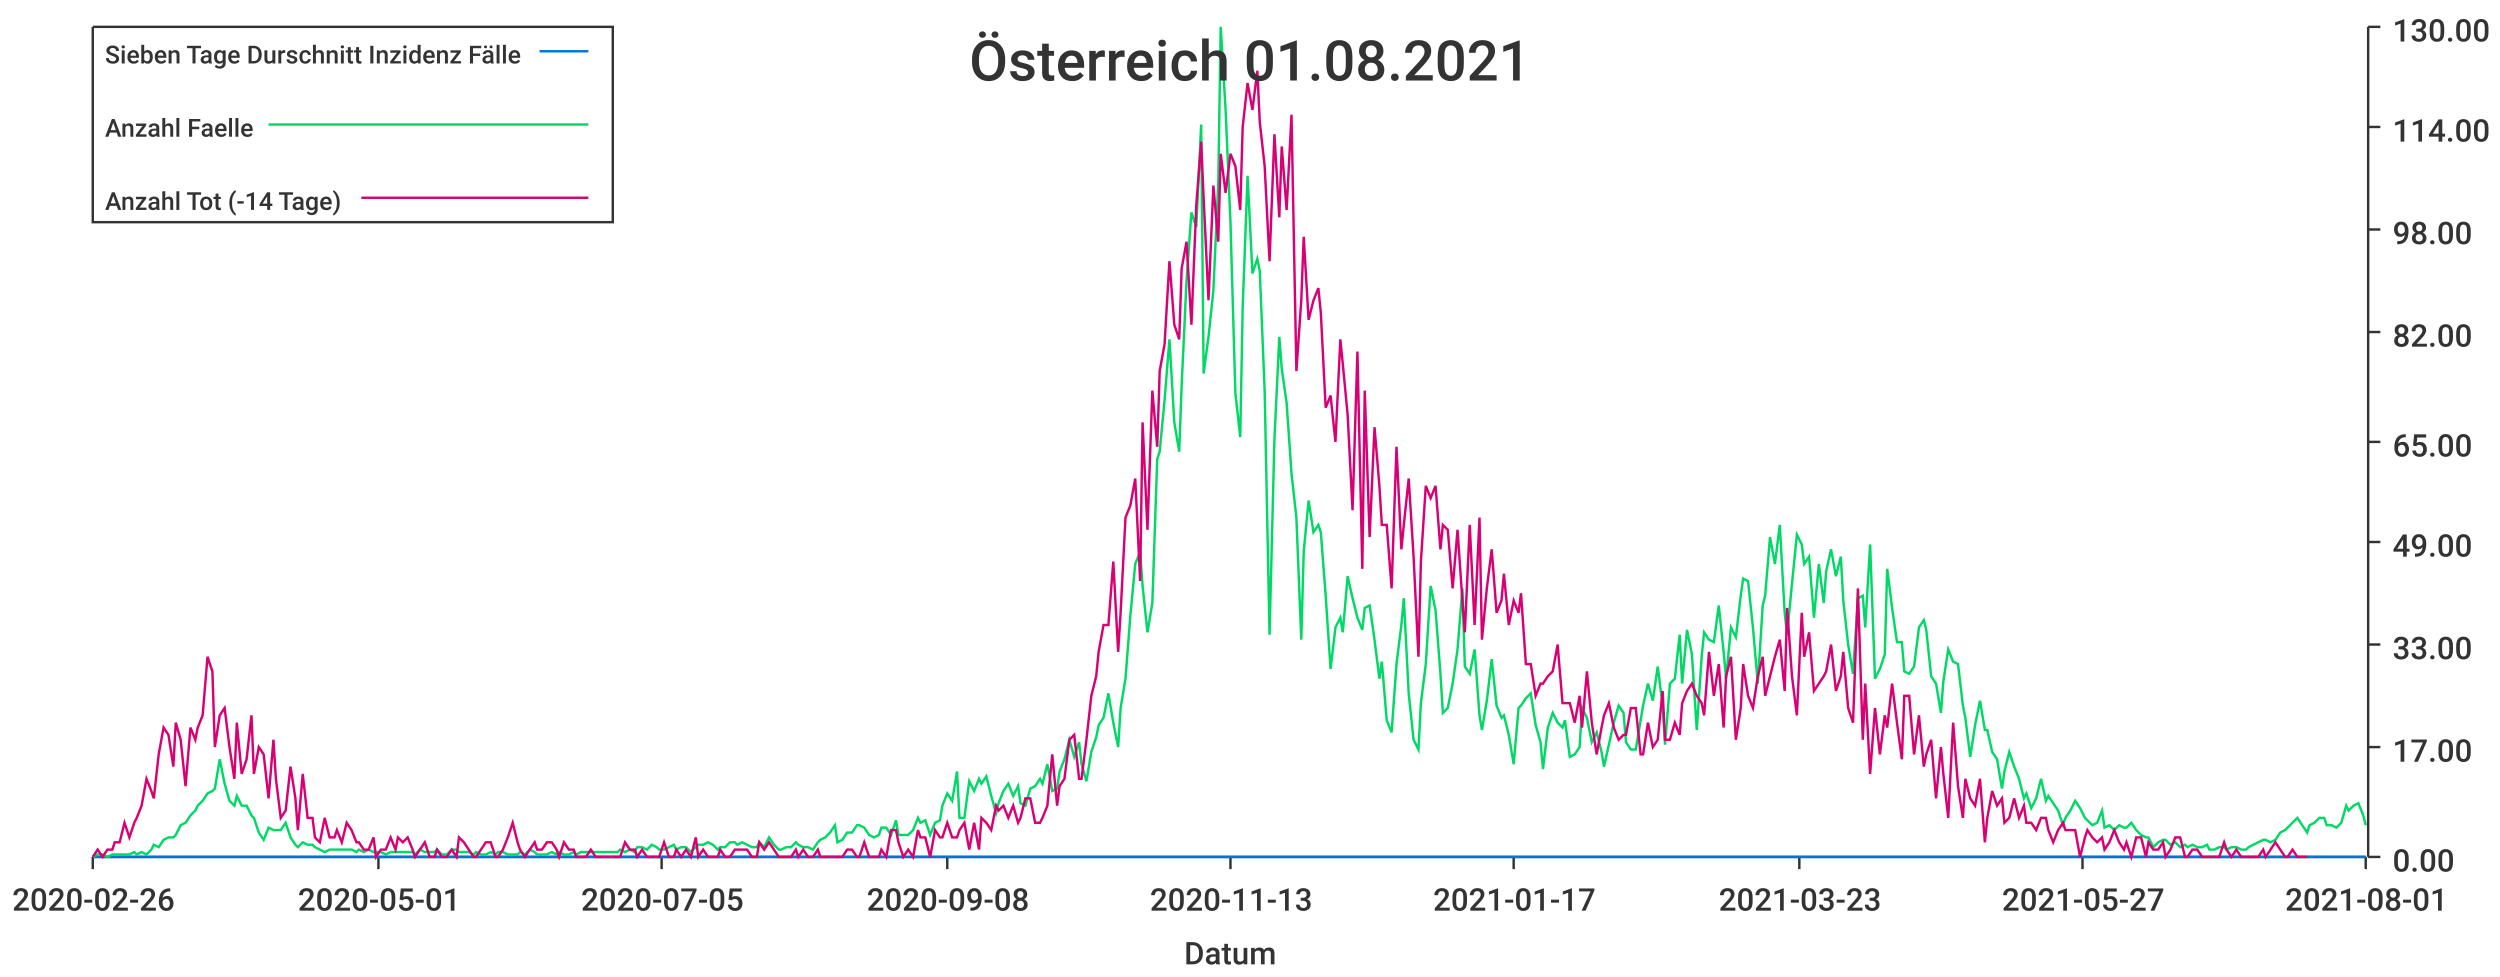
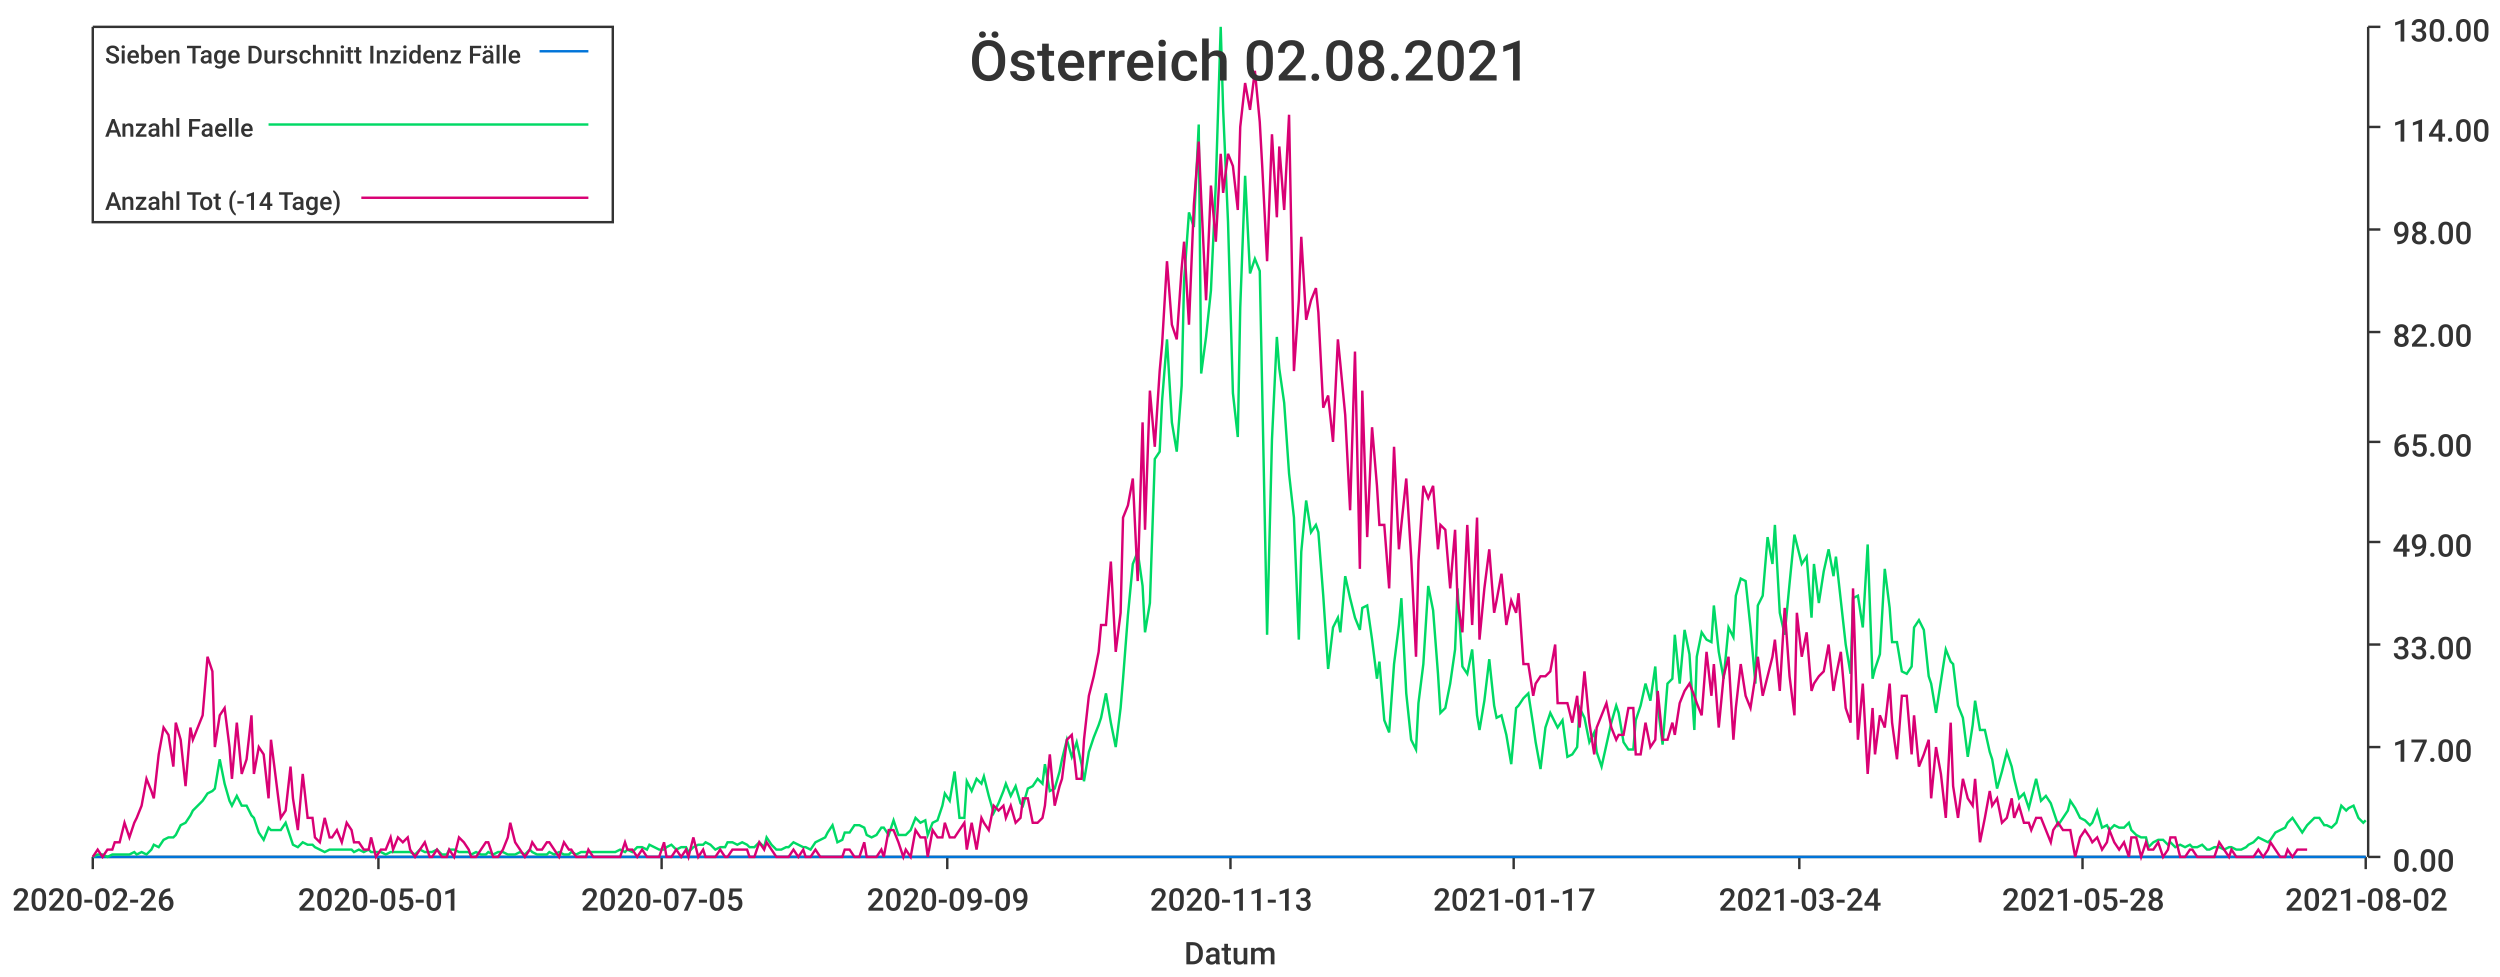
<svg xmlns="http://www.w3.org/2000/svg" width="1024" height="400">\n<path d="M 0 0 L 1024 0 L 1024 400 L 0 400 L 0 0" style="stroke-width:0;stroke:rgba(255,255,255,1.0);fill:rgba(255,255,255,1.0)" />
  <path d="M 38 11 L 969 11 L 969 351 L 38 351 L 38 11" style="stroke-width:0;stroke:rgba(255,255,255,1.0);fill:rgba(255,255,255,1.0)" />
  <path d="M 38 351 L 969 351" style="stroke-width:1;stroke:rgba(51,51,51,1.0);fill:none" />
  <path d="M 38 351 L 38 356" style="stroke-width:1;stroke:rgba(51,51,51,1.0);fill:none" />
  <text x="5" y="373" style="stroke-width:0;stroke:none;fill:rgba(51,51,51,1.0);font-size:12.8px;font-family:'Roboto Medium',sans-serif">2020-02-26</text>
  <path d="M 155 351 L 155 356" style="stroke-width:1;stroke:rgba(51,51,51,1.0);fill:none" />
  <text x="122" y="373" style="stroke-width:0;stroke:none;fill:rgba(51,51,51,1.0);font-size:12.8px;font-family:'Roboto Medium',sans-serif">2020-05-01</text>
  <path d="M 271 351 L 271 356" style="stroke-width:1;stroke:rgba(51,51,51,1.0);fill:none" />
  <text x="238" y="373" style="stroke-width:0;stroke:none;fill:rgba(51,51,51,1.0);font-size:12.8px;font-family:'Roboto Medium',sans-serif">2020-07-05</text>
  <path d="M 388 351 L 388 356" style="stroke-width:1;stroke:rgba(51,51,51,1.0);fill:none" />
-   <text x="355" y="373" style="stroke-width:0;stroke:none;fill:rgba(51,51,51,1.0);font-size:12.8px;font-family:'Roboto Medium',sans-serif">2020-09-08</text>
+   <text x="355" y="373" style="stroke-width:0;stroke:none;fill:rgba(51,51,51,1.0);font-size:12.8px;font-family:'Roboto Medium',sans-serif">2020-09-09</text>
  <path d="M 504 351 L 504 356" style="stroke-width:1;stroke:rgba(51,51,51,1.0);fill:none" />
  <text x="471" y="373" style="stroke-width:0;stroke:none;fill:rgba(51,51,51,1.0);font-size:12.8px;font-family:'Roboto Medium',sans-serif">2020-11-13</text>
  <path d="M 620 351 L 620 356" style="stroke-width:1;stroke:rgba(51,51,51,1.0);fill:none" />
  <text x="587" y="373" style="stroke-width:0;stroke:none;fill:rgba(51,51,51,1.0);font-size:12.8px;font-family:'Roboto Medium',sans-serif">2021-01-17</text>
  <path d="M 737 351 L 737 356" style="stroke-width:1;stroke:rgba(51,51,51,1.0);fill:none" />
-   <text x="704" y="373" style="stroke-width:0;stroke:none;fill:rgba(51,51,51,1.0);font-size:12.8px;font-family:'Roboto Medium',sans-serif">2021-03-23</text>
+   <text x="704" y="373" style="stroke-width:0;stroke:none;fill:rgba(51,51,51,1.0);font-size:12.8px;font-family:'Roboto Medium',sans-serif">2021-03-24</text>
  <path d="M 853 351 L 853 356" style="stroke-width:1;stroke:rgba(51,51,51,1.0);fill:none" />
-   <text x="820" y="373" style="stroke-width:0;stroke:none;fill:rgba(51,51,51,1.0);font-size:12.8px;font-family:'Roboto Medium',sans-serif">2021-05-27</text>
+   <text x="820" y="373" style="stroke-width:0;stroke:none;fill:rgba(51,51,51,1.0);font-size:12.8px;font-family:'Roboto Medium',sans-serif">2021-05-28</text>
  <path d="M 969 351 L 969 356" style="stroke-width:1;stroke:rgba(51,51,51,1.0);fill:none" />
-   <text x="936" y="373" style="stroke-width:0;stroke:none;fill:rgba(51,51,51,1.0);font-size:12.8px;font-family:'Roboto Medium',sans-serif">2021-08-01</text>
+   <text x="936" y="373" style="stroke-width:0;stroke:none;fill:rgba(51,51,51,1.0);font-size:12.8px;font-family:'Roboto Medium',sans-serif">2021-08-02</text>
  <text x="485" y="395" style="stroke-width:0;stroke:none;fill:rgba(51,51,51,1.0);font-size:12.8px;font-family:'Roboto Medium',sans-serif">Datum</text>
  <path d="M 970 351 L 970 11" style="stroke-width:1;stroke:rgba(51,51,51,1.0);fill:none" />
  <path d="M 970 351 L 975 351" style="stroke-width:1;stroke:rgba(51,51,51,1.0);fill:none" />
  <text x="980" y="357" style="stroke-width:0;stroke:none;fill:rgba(51,51,51,1.0);font-size:12.8px;font-family:'Roboto Medium',sans-serif">0.00</text>
  <path d="M 970 306 L 975 306" style="stroke-width:1;stroke:rgba(51,51,51,1.0);fill:none" />
  <text x="980" y="312" style="stroke-width:0;stroke:none;fill:rgba(51,51,51,1.0);font-size:12.8px;font-family:'Roboto Medium',sans-serif">17.00</text>
  <path d="M 970 264 L 975 264" style="stroke-width:1;stroke:rgba(51,51,51,1.0);fill:none" />
  <text x="980" y="270" style="stroke-width:0;stroke:none;fill:rgba(51,51,51,1.0);font-size:12.8px;font-family:'Roboto Medium',sans-serif">33.00</text>
  <path d="M 970 222 L 975 222" style="stroke-width:1;stroke:rgba(51,51,51,1.0);fill:none" />
  <text x="980" y="228" style="stroke-width:0;stroke:none;fill:rgba(51,51,51,1.0);font-size:12.8px;font-family:'Roboto Medium',sans-serif">49.00</text>
  <path d="M 970 181 L 975 181" style="stroke-width:1;stroke:rgba(51,51,51,1.0);fill:none" />
  <text x="980" y="187" style="stroke-width:0;stroke:none;fill:rgba(51,51,51,1.0);font-size:12.8px;font-family:'Roboto Medium',sans-serif">65.00</text>
  <path d="M 970 136 L 975 136" style="stroke-width:1;stroke:rgba(51,51,51,1.0);fill:none" />
  <text x="980" y="142" style="stroke-width:0;stroke:none;fill:rgba(51,51,51,1.0);font-size:12.8px;font-family:'Roboto Medium',sans-serif">82.00</text>
  <path d="M 970 94 L 975 94" style="stroke-width:1;stroke:rgba(51,51,51,1.0);fill:none" />
  <text x="980" y="100" style="stroke-width:0;stroke:none;fill:rgba(51,51,51,1.0);font-size:12.8px;font-family:'Roboto Medium',sans-serif">98.00</text>
  <path d="M 970 52 L 975 52" style="stroke-width:1;stroke:rgba(51,51,51,1.0);fill:none" />
  <text x="980" y="58" style="stroke-width:0;stroke:none;fill:rgba(51,51,51,1.0);font-size:12.8px;font-family:'Roboto Medium',sans-serif">114.00</text>
  <path d="M 970 11 L 975 11" style="stroke-width:1;stroke:rgba(51,51,51,1.0);fill:none" />
  <text x="980" y="17" style="stroke-width:0;stroke:none;fill:rgba(51,51,51,1.0);font-size:12.8px;font-family:'Roboto Medium',sans-serif">130.00</text>
-   <path d="M 38 351 L 40 351 L 42 351 L 44 351 L 46 351 L 47 351 L 49 351 L 51 351 L 53 351 L 55 351 L 56 351 L 58 351 L 60 351 L 62 351 L 63 351 L 65 351 L 67 351 L 69 351 L 71 351 L 72 351 L 74 351 L 76 351 L 78 351 L 80 351 L 81 351 L 83 351 L 85 351 L 87 351 L 88 351 L 90 351 L 92 351 L 94 351 L 96 351 L 97 351 L 99 351 L 101 351 L 103 351 L 104 351 L 106 351 L 108 351 L 110 351 L 112 351 L 113 351 L 115 351 L 117 351 L 119 351 L 121 351 L 122 351 L 124 351 L 126 351 L 128 351 L 129 351 L 131 351 L 133 351 L 135 351 L 137 351 L 138 351 L 140 351 L 142 351 L 144 351 L 146 351 L 147 351 L 149 351 L 151 351 L 153 351 L 154 351 L 156 351 L 158 351 L 160 351 L 162 351 L 163 351 L 165 351 L 167 351 L 169 351 L 170 351 L 172 351 L 174 351 L 176 351 L 178 351 L 179 351 L 181 351 L 183 351 L 185 351 L 187 351 L 188 351 L 190 351 L 192 351 L 194 351 L 195 351 L 197 351 L 199 351 L 201 351 L 203 351 L 204 351 L 206 351 L 208 351 L 210 351 L 212 351 L 213 351 L 215 351 L 217 351 L 219 351 L 220 351 L 222 351 L 224 351 L 226 351 L 228 351 L 229 351 L 231 351 L 233 351 L 235 351 L 236 351 L 238 351 L 240 351 L 242 351 L 244 351 L 245 351 L 247 351 L 249 351 L 251 351 L 253 351 L 254 351 L 256 351 L 258 351 L 260 351 L 261 351 L 263 351 L 265 351 L 267 351 L 269 351 L 270 351 L 272 351 L 274 351 L 276 351 L 277 351 L 279 351 L 281 351 L 283 351 L 285 351 L 286 351 L 288 351 L 290 351 L 292 351 L 294 351 L 295 351 L 297 351 L 299 351 L 301 351 L 302 351 L 304 351 L 306 351 L 308 351 L 310 351 L 311 351 L 313 351 L 315 351 L 317 351 L 319 351 L 320 351 L 322 351 L 324 351 L 326 351 L 327 351 L 329 351 L 331 351 L 333 351 L 335 351 L 336 351 L 338 351 L 340 351 L 342 351 L 343 351 L 345 351 L 347 351 L 349 351 L 351 351 L 352 351 L 354 351 L 356 351 L 358 351 L 360 351 L 361 351 L 363 351 L 365 351 L 367 351 L 368 351 L 370 351 L 372 351 L 374 351 L 376 351 L 377 351 L 379 351 L 381 351 L 383 351 L 385 351 L 386 351 L 388 351 L 390 351 L 392 351 L 393 351 L 395 351 L 397 351 L 399 351 L 401 351 L 402 351 L 404 351 L 406 351 L 408 351 L 409 351 L 411 351 L 413 351 L 415 351 L 417 351 L 418 351 L 420 351 L 422 351 L 424 351 L 426 351 L 427 351 L 429 351 L 431 351 L 433 351 L 434 351 L 436 351 L 438 351 L 440 351 L 442 351 L 443 351 L 445 351 L 447 351 L 449 351 L 450 351 L 452 351 L 454 351 L 456 351 L 458 351 L 459 351 L 461 351 L 463 351 L 465 351 L 467 351 L 468 351 L 470 351 L 472 351 L 474 351 L 475 351 L 477 351 L 479 351 L 481 351 L 483 351 L 484 351 L 486 351 L 488 351 L 490 351 L 492 351 L 493 351 L 495 351 L 497 351 L 499 351 L 500 351 L 502 351 L 504 351 L 506 351 L 508 351 L 509 351 L 511 351 L 513 351 L 515 351 L 516 351 L 518 351 L 520 351 L 522 351 L 524 351 L 525 351 L 527 351 L 529 351 L 531 351 L 533 351 L 534 351 L 536 351 L 538 351 L 540 351 L 541 351 L 543 351 L 545 351 L 547 351 L 549 351 L 550 351 L 552 351 L 554 351 L 556 351 L 558 351 L 559 351 L 561 351 L 563 351 L 565 351 L 566 351 L 568 351 L 570 351 L 572 351 L 574 351 L 575 351 L 577 351 L 579 351 L 581 351 L 582 351 L 584 351 L 586 351 L 588 351 L 590 351 L 591 351 L 593 351 L 595 351 L 597 351 L 599 351 L 600 351 L 602 351 L 604 351 L 606 351 L 607 351 L 609 351 L 611 351 L 613 351 L 615 351 L 616 351 L 618 351 L 620 351 L 622 351 L 623 351 L 625 351 L 627 351 L 629 351 L 631 351 L 632 351 L 634 351 L 636 351 L 638 351 L 640 351 L 641 351 L 643 351 L 645 351 L 647 351 L 648 351 L 650 351 L 652 351 L 654 351 L 656 351 L 657 351 L 659 351 L 661 351 L 663 351 L 665 351 L 666 351 L 668 351 L 670 351 L 672 351 L 673 351 L 675 351 L 677 351 L 679 351 L 681 351 L 682 351 L 684 351 L 686 351 L 688 351 L 689 351 L 691 351 L 693 351 L 695 351 L 697 351 L 698 351 L 700 351 L 702 351 L 704 351 L 706 351 L 707 351 L 709 351 L 711 351 L 713 351 L 714 351 L 716 351 L 718 351 L 720 351 L 722 351 L 723 351 L 725 351 L 727 351 L 729 351 L 731 351 L 732 351 L 734 351 L 736 351 L 738 351 L 739 351 L 741 351 L 743 351 L 745 351 L 747 351 L 748 351 L 750 351 L 752 351 L 754 351 L 755 351 L 757 351 L 759 351 L 761 351 L 763 351 L 764 351 L 766 351 L 768 351 L 770 351 L 772 351 L 773 351 L 775 351 L 777 351 L 779 351 L 780 351 L 782 351 L 784 351 L 786 351 L 788 351 L 789 351 L 791 351 L 793 351 L 795 351 L 796 351 L 798 351 L 800 351 L 802 351 L 804 351 L 805 351 L 807 351 L 809 351 L 811 351 L 813 351 L 814 351 L 816 351 L 818 351 L 820 351 L 821 351 L 823 351 L 825 351 L 827 351 L 829 351 L 830 351 L 832 351 L 834 351 L 836 351 L 838 351 L 839 351 L 841 351 L 843 351 L 845 351 L 846 351 L 848 351 L 850 351 L 852 351 L 854 351 L 855 351 L 857 351 L 859 351 L 861 351 L 862 351 L 864 351 L 866 351 L 868 351 L 870 351 L 871 351 L 873 351 L 875 351 L 877 351 L 879 351 L 880 351 L 882 351 L 884 351 L 886 351 L 887 351 L 889 351 L 891 351 L 893 351 L 895 351 L 896 351 L 898 351 L 900 351 L 902 351 L 904 351 L 905 351 L 907 351 L 909 351 L 911 351 L 912 351 L 914 351 L 916 351 L 918 351 L 920 351 L 921 351 L 923 351 L 925 351 L 927 351 L 928 351 L 930 351 L 932 351 L 934 351 L 936 351 L 937 351 L 939 351 L 941 351 L 943 351 L 945 351 L 946 351 L 948 351 L 950 351 L 952 351 L 953 351 L 955 351 L 957 351 L 959 351 L 961 351 L 962 351 L 964 351 L 966 351 L 968 351 L 969 351" style="stroke-width:1;stroke:rgba(0,116,217,1.0);fill:none" />
-   <path d="M 38 351 L 40 350 L 42 350 L 44 351 L 46 350 L 47 350 L 49 350 L 51 350 L 53 350 L 55 349 L 56 350 L 58 349 L 60 350 L 62 348 L 63 346 L 65 347 L 67 344 L 69 343 L 71 343 L 72 342 L 74 338 L 76 337 L 78 334 L 80 332 L 81 330 L 83 328 L 85 325 L 87 324 L 88 323 L 90 311 L 92 321 L 94 328 L 96 330 L 97 326 L 99 330 L 101 330 L 103 334 L 104 335 L 106 341 L 108 344 L 110 339 L 112 340 L 113 340 L 115 340 L 117 337 L 119 343 L 121 346 L 122 347 L 124 345 L 126 346 L 128 346 L 129 347 L 131 348 L 133 349 L 135 348 L 137 348 L 138 348 L 140 348 L 142 348 L 144 348 L 146 349 L 147 348 L 149 349 L 151 348 L 153 349 L 154 349 L 156 349 L 158 350 L 160 349 L 162 349 L 163 349 L 165 349 L 167 349 L 169 349 L 170 350 L 172 348 L 174 349 L 176 349 L 178 349 L 179 348 L 181 350 L 183 350 L 185 348 L 187 348 L 188 349 L 190 349 L 192 349 L 194 350 L 195 349 L 197 350 L 199 350 L 201 349 L 203 350 L 204 349 L 206 349 L 208 350 L 210 350 L 212 350 L 213 349 L 215 350 L 217 348 L 219 349 L 220 350 L 222 350 L 224 350 L 226 349 L 228 350 L 229 349 L 231 350 L 233 350 L 235 349 L 236 350 L 238 349 L 240 349 L 242 349 L 244 349 L 245 349 L 247 349 L 249 349 L 251 349 L 253 349 L 254 348 L 256 349 L 258 348 L 260 349 L 261 347 L 263 347 L 265 348 L 267 346 L 269 347 L 270 348 L 272 348 L 274 347 L 276 346 L 277 348 L 279 347 L 281 347 L 283 349 L 285 347 L 286 346 L 288 346 L 290 345 L 292 346 L 294 348 L 295 347 L 297 347 L 299 345 L 301 345 L 302 346 L 304 345 L 306 346 L 308 347 L 310 347 L 311 345 L 313 347 L 315 343 L 317 346 L 319 348 L 320 348 L 322 347 L 324 347 L 326 345 L 327 346 L 329 347 L 331 347 L 333 348 L 335 345 L 336 344 L 338 343 L 340 341 L 342 338 L 343 345 L 345 344 L 347 341 L 349 341 L 351 338 L 352 338 L 354 339 L 356 342 L 358 343 L 360 342 L 361 339 L 363 339 L 365 342 L 367 336 L 368 342 L 370 342 L 372 342 L 374 340 L 376 335 L 377 337 L 379 336 L 381 342 L 383 337 L 385 336 L 386 330 L 388 325 L 390 328 L 392 316 L 393 335 L 395 335 L 397 320 L 399 324 L 401 319 L 402 321 L 404 318 L 406 326 L 408 333 L 409 329 L 411 324 L 413 321 L 415 326 L 417 322 L 418 329 L 420 330 L 422 323 L 424 322 L 426 319 L 427 321 L 429 313 L 431 324 L 433 323 L 434 316 L 436 311 L 438 303 L 440 310 L 442 304 L 443 313 L 445 320 L 447 308 L 449 302 L 450 297 L 452 294 L 454 284 L 456 296 L 458 306 L 459 290 L 461 278 L 463 252 L 465 231 L 467 226 L 468 240 L 470 259 L 472 247 L 474 188 L 475 185 L 477 164 L 479 139 L 481 173 L 483 185 L 484 158 L 486 115 L 488 87 L 490 93 L 492 51 L 493 153 L 495 138 L 497 119 L 499 75 L 500 11 L 502 45 L 504 91 L 506 161 L 508 179 L 509 126 L 511 72 L 513 112 L 515 106 L 516 111 L 518 160 L 520 260 L 522 180 L 524 138 L 525 151 L 527 165 L 529 194 L 531 212 L 533 262 L 534 226 L 536 205 L 538 218 L 540 215 L 541 218 L 543 244 L 545 274 L 547 257 L 549 253 L 550 259 L 552 236 L 554 245 L 556 253 L 558 258 L 559 249 L 561 248 L 563 262 L 565 278 L 566 271 L 568 295 L 570 300 L 572 272 L 574 256 L 575 245 L 577 284 L 579 303 L 581 307 L 582 288 L 584 272 L 586 240 L 588 250 L 590 276 L 591 292 L 593 290 L 595 280 L 597 266 L 599 241 L 600 273 L 602 276 L 604 266 L 606 293 L 607 299 L 609 287 L 611 270 L 613 289 L 615 294 L 616 293 L 618 301 L 620 313 L 622 290 L 623 289 L 625 286 L 627 284 L 629 297 L 631 304 L 632 315 L 634 298 L 636 292 L 638 296 L 640 298 L 641 295 L 643 310 L 645 309 L 647 306 L 648 290 L 650 294 L 652 304 L 654 300 L 656 308 L 657 314 L 659 305 L 661 296 L 663 289 L 665 292 L 666 304 L 668 307 L 670 307 L 672 295 L 673 289 L 675 280 L 677 287 L 679 273 L 681 289 L 682 305 L 684 280 L 686 278 L 688 260 L 689 280 L 691 258 L 693 268 L 695 299 L 697 269 L 698 259 L 700 262 L 702 263 L 704 248 L 706 267 L 707 278 L 709 257 L 711 261 L 713 244 L 714 237 L 716 238 L 718 257 L 720 280 L 722 248 L 723 244 L 725 220 L 727 231 L 729 215 L 731 251 L 732 260 L 734 239 L 736 219 L 738 223 L 739 231 L 741 228 L 743 253 L 745 231 L 747 247 L 748 234 L 750 225 L 752 236 L 754 228 L 755 246 L 757 264 L 759 276 L 761 245 L 763 244 L 764 257 L 766 223 L 768 278 L 770 274 L 772 268 L 773 233 L 775 249 L 777 263 L 779 263 L 780 275 L 782 276 L 784 273 L 786 257 L 788 254 L 789 258 L 791 277 L 793 280 L 795 292 L 796 279 L 798 266 L 800 271 L 802 272 L 804 289 L 805 294 L 807 310 L 809 297 L 811 287 L 813 299 L 814 299 L 816 308 L 818 311 L 820 323 L 821 316 L 823 308 L 825 314 L 827 319 L 829 327 L 830 325 L 832 331 L 834 327 L 836 319 L 838 328 L 839 326 L 841 329 L 843 332 L 845 338 L 846 335 L 848 332 L 850 328 L 852 331 L 854 335 L 855 336 L 857 338 L 859 337 L 861 332 L 862 339 L 864 338 L 866 340 L 868 338 L 870 339 L 871 339 L 873 337 L 875 340 L 877 342 L 879 343 L 880 343 L 882 347 L 884 345 L 886 344 L 887 344 L 889 346 L 891 345 L 893 347 L 895 346 L 896 347 L 898 346 L 900 347 L 902 347 L 904 346 L 905 348 L 907 348 L 909 347 L 911 347 L 912 348 L 914 347 L 916 347 L 918 348 L 920 348 L 921 347 L 923 346 L 925 345 L 927 344 L 928 344 L 930 345 L 932 344 L 934 341 L 936 340 L 937 339 L 939 337 L 941 335 L 943 338 L 945 341 L 946 338 L 948 337 L 950 335 L 952 335 L 953 338 L 955 338 L 957 339 L 959 337 L 961 330 L 962 332 L 964 330 L 966 329 L 968 334 L 969 338" style="stroke-width:1;stroke:rgba(0,217,101,1.0);fill:none" />
-   <path d="M 38 351 L 40 348 L 42 351 L 44 348 L 46 348 L 47 345 L 49 345 L 51 337 L 53 343 L 55 337 L 56 335 L 58 330 L 60 319 L 62 324 L 63 327 L 65 309 L 67 298 L 69 301 L 71 314 L 72 296 L 74 303 L 76 322 L 78 298 L 80 303 L 81 298 L 83 293 L 85 269 L 87 275 L 88 306 L 90 293 L 92 290 L 94 306 L 96 319 L 97 296 L 99 317 L 101 311 L 103 293 L 104 317 L 106 306 L 108 309 L 110 327 L 112 303 L 113 319 L 115 335 L 117 332 L 119 314 L 121 327 L 122 340 L 124 317 L 126 335 L 128 335 L 129 343 L 131 345 L 133 335 L 135 343 L 137 343 L 138 340 L 140 345 L 142 337 L 144 340 L 146 345 L 147 345 L 149 348 L 151 348 L 153 343 L 154 351 L 156 348 L 158 348 L 160 343 L 162 348 L 163 343 L 165 345 L 167 343 L 169 348 L 170 351 L 172 348 L 174 345 L 176 351 L 178 351 L 179 348 L 181 351 L 183 351 L 185 348 L 187 351 L 188 343 L 190 345 L 192 348 L 194 351 L 195 351 L 197 348 L 199 345 L 201 345 L 203 351 L 204 351 L 206 348 L 208 343 L 210 337 L 212 345 L 213 348 L 215 351 L 217 348 L 219 345 L 220 348 L 222 348 L 224 345 L 226 345 L 228 348 L 229 351 L 231 345 L 233 348 L 235 348 L 236 351 L 238 351 L 240 351 L 242 348 L 244 351 L 245 351 L 247 351 L 249 351 L 251 351 L 253 351 L 254 351 L 256 345 L 258 348 L 260 348 L 261 351 L 263 348 L 265 351 L 267 351 L 269 351 L 270 351 L 272 345 L 274 351 L 276 351 L 277 348 L 279 351 L 281 348 L 283 351 L 285 343 L 286 351 L 288 348 L 290 351 L 292 351 L 294 351 L 295 348 L 297 351 L 299 351 L 301 348 L 302 348 L 304 348 L 306 348 L 308 351 L 310 351 L 311 345 L 313 348 L 315 345 L 317 348 L 319 351 L 320 351 L 322 351 L 324 351 L 326 348 L 327 351 L 329 348 L 331 351 L 333 351 L 335 348 L 336 351 L 338 351 L 340 351 L 342 351 L 343 351 L 345 351 L 347 348 L 349 348 L 351 351 L 352 351 L 354 345 L 356 351 L 358 351 L 360 351 L 361 348 L 363 351 L 365 340 L 367 340 L 368 345 L 370 351 L 372 348 L 374 351 L 376 340 L 377 343 L 379 343 L 381 351 L 383 340 L 385 343 L 386 343 L 388 337 L 390 343 L 392 343 L 393 340 L 395 337 L 397 348 L 399 337 L 401 348 L 402 335 L 404 337 L 406 340 L 408 330 L 409 332 L 411 330 L 413 335 L 415 330 L 417 337 L 418 335 L 420 327 L 422 327 L 424 337 L 426 337 L 427 335 L 429 330 L 431 309 L 433 330 L 434 322 L 436 319 L 438 303 L 440 301 L 442 319 L 443 319 L 445 303 L 447 285 L 449 277 L 450 267 L 452 256 L 454 256 L 456 230 L 458 267 L 459 251 L 461 212 L 463 207 L 465 196 L 467 238 L 468 173 L 470 217 L 472 160 L 474 183 L 475 152 L 477 141 L 479 107 L 481 133 L 483 139 L 484 110 L 486 99 L 488 133 L 490 84 L 492 58 L 493 81 L 495 123 L 497 76 L 499 99 L 500 63 L 502 79 L 504 63 L 506 68 L 508 86 L 509 52 L 511 34 L 513 45 L 515 29 L 516 50 L 518 68 L 520 107 L 522 55 L 524 89 L 525 60 L 527 86 L 529 47 L 531 152 L 533 123 L 534 97 L 536 131 L 538 123 L 540 118 L 541 128 L 543 167 L 545 162 L 547 181 L 549 139 L 550 149 L 552 170 L 554 209 L 556 144 L 558 233 L 559 160 L 561 220 L 563 175 L 565 199 L 566 215 L 568 215 L 570 241 L 572 183 L 574 225 L 575 215 L 577 196 L 579 228 L 581 269 L 582 230 L 584 199 L 586 204 L 588 199 L 590 225 L 591 215 L 593 217 L 595 241 L 597 217 L 599 246 L 600 259 L 602 215 L 604 256 L 606 212 L 607 262 L 609 241 L 611 225 L 613 251 L 615 246 L 616 235 L 618 256 L 620 246 L 622 251 L 623 243 L 625 272 L 627 272 L 629 285 L 631 280 L 632 280 L 634 277 L 636 275 L 638 264 L 640 288 L 641 288 L 643 288 L 645 296 L 647 285 L 648 298 L 650 275 L 652 296 L 654 309 L 656 298 L 657 293 L 659 288 L 661 298 L 663 303 L 665 301 L 666 301 L 668 290 L 670 290 L 672 309 L 673 309 L 675 296 L 677 306 L 679 303 L 681 283 L 682 303 L 684 303 L 686 296 L 688 301 L 689 288 L 691 283 L 693 280 L 695 285 L 697 288 L 698 293 L 700 267 L 702 285 L 704 272 L 706 298 L 707 277 L 709 269 L 711 303 L 713 290 L 714 272 L 716 285 L 718 290 L 720 277 L 722 269 L 723 285 L 725 277 L 727 269 L 729 262 L 731 283 L 732 249 L 734 277 L 736 293 L 738 251 L 739 269 L 741 259 L 743 283 L 745 280 L 747 277 L 748 275 L 750 264 L 752 283 L 754 277 L 755 267 L 757 290 L 759 296 L 761 241 L 763 303 L 764 280 L 766 317 L 768 290 L 770 309 L 772 293 L 773 298 L 775 280 L 777 296 L 779 311 L 780 285 L 782 285 L 784 309 L 786 293 L 788 314 L 789 309 L 791 303 L 793 327 L 795 306 L 796 317 L 798 335 L 800 296 L 802 322 L 804 335 L 805 319 L 807 327 L 809 330 L 811 319 L 813 345 L 814 335 L 816 324 L 818 330 L 820 327 L 821 337 L 823 335 L 825 327 L 827 335 L 829 330 L 830 337 L 832 337 L 834 340 L 836 335 L 838 335 L 839 340 L 841 345 L 843 340 L 845 337 L 846 340 L 848 340 L 850 340 L 852 351 L 854 343 L 855 340 L 857 343 L 859 345 L 861 343 L 862 348 L 864 345 L 866 340 L 868 345 L 870 348 L 871 345 L 873 351 L 875 343 L 877 343 L 879 351 L 880 345 L 882 348 L 884 348 L 886 345 L 887 351 L 889 348 L 891 343 L 893 343 L 895 351 L 896 351 L 898 348 L 900 348 L 902 351 L 904 351 L 905 351 L 907 351 L 909 351 L 911 345 L 912 348 L 914 351 L 916 348 L 918 351 L 920 351 L 921 351 L 923 351 L 925 351 L 927 348 L 928 351 L 930 348 L 932 345 L 934 348 L 936 351 L 937 351 L 939 348 L 941 351 L 943 351 L 945 351" style="stroke-width:1;stroke:rgba(217,0,116,1.0);fill:none" />
-   <text x="397" y="33" style="stroke-width:0;stroke:none;fill:rgba(51,51,51,1.0);font-size:23.0px;font-family:'Roboto Medium',sans-serif">Österreich 01.08.2021</text>
+   <path d="M 38 351 L 40 351 L 42 351 L 44 351 L 46 351 L 47 351 L 49 351 L 51 351 L 53 351 L 55 351 L 56 351 L 58 351 L 60 351 L 62 351 L 63 351 L 65 351 L 67 351 L 69 351 L 71 351 L 72 351 L 74 351 L 76 351 L 78 351 L 79 351 L 81 351 L 83 351 L 85 351 L 87 351 L 88 351 L 90 351 L 92 351 L 94 351 L 95 351 L 97 351 L 99 351 L 101 351 L 103 351 L 104 351 L 106 351 L 108 351 L 110 351 L 111 351 L 113 351 L 115 351 L 117 351 L 119 351 L 120 351 L 122 351 L 124 351 L 126 351 L 128 351 L 129 351 L 131 351 L 133 351 L 135 351 L 136 351 L 138 351 L 140 351 L 142 351 L 144 351 L 145 351 L 147 351 L 149 351 L 151 351 L 152 351 L 154 351 L 156 351 L 158 351 L 160 351 L 161 351 L 163 351 L 165 351 L 167 351 L 168 351 L 170 351 L 172 351 L 174 351 L 176 351 L 177 351 L 179 351 L 181 351 L 183 351 L 184 351 L 186 351 L 188 351 L 190 351 L 192 351 L 193 351 L 195 351 L 197 351 L 199 351 L 200 351 L 202 351 L 204 351 L 206 351 L 208 351 L 209 351 L 211 351 L 213 351 L 215 351 L 217 351 L 218 351 L 220 351 L 222 351 L 224 351 L 225 351 L 227 351 L 229 351 L 231 351 L 233 351 L 234 351 L 236 351 L 238 351 L 240 351 L 241 351 L 243 351 L 245 351 L 247 351 L 249 351 L 250 351 L 252 351 L 254 351 L 256 351 L 257 351 L 259 351 L 261 351 L 263 351 L 265 351 L 266 351 L 268 351 L 270 351 L 272 351 L 273 351 L 275 351 L 277 351 L 279 351 L 281 351 L 282 351 L 284 351 L 286 351 L 288 351 L 289 351 L 291 351 L 293 351 L 295 351 L 297 351 L 298 351 L 300 351 L 302 351 L 304 351 L 306 351 L 307 351 L 309 351 L 311 351 L 313 351 L 314 351 L 316 351 L 318 351 L 320 351 L 322 351 L 323 351 L 325 351 L 327 351 L 329 351 L 330 351 L 332 351 L 334 351 L 336 351 L 338 351 L 339 351 L 341 351 L 343 351 L 345 351 L 346 351 L 348 351 L 350 351 L 352 351 L 354 351 L 355 351 L 357 351 L 359 351 L 361 351 L 362 351 L 364 351 L 366 351 L 368 351 L 370 351 L 371 351 L 373 351 L 375 351 L 377 351 L 379 351 L 380 351 L 382 351 L 384 351 L 386 351 L 387 351 L 389 351 L 391 351 L 393 351 L 395 351 L 396 351 L 398 351 L 400 351 L 402 351 L 403 351 L 405 351 L 407 351 L 409 351 L 411 351 L 412 351 L 414 351 L 416 351 L 418 351 L 419 351 L 421 351 L 423 351 L 425 351 L 427 351 L 428 351 L 430 351 L 432 351 L 434 351 L 435 351 L 437 351 L 439 351 L 441 351 L 443 351 L 444 351 L 446 351 L 448 351 L 450 351 L 451 351 L 453 351 L 455 351 L 457 351 L 459 351 L 460 351 L 462 351 L 464 351 L 466 351 L 468 351 L 469 351 L 471 351 L 473 351 L 475 351 L 476 351 L 478 351 L 480 351 L 482 351 L 484 351 L 485 351 L 487 351 L 489 351 L 491 351 L 492 351 L 494 351 L 496 351 L 498 351 L 500 351 L 501 351 L 503 351 L 505 351 L 507 351 L 508 351 L 510 351 L 512 351 L 514 351 L 516 351 L 517 351 L 519 351 L 521 351 L 523 351 L 524 351 L 526 351 L 528 351 L 530 351 L 532 351 L 533 351 L 535 351 L 537 351 L 539 351 L 540 351 L 542 351 L 544 351 L 546 351 L 548 351 L 549 351 L 551 351 L 553 351 L 555 351 L 557 351 L 558 351 L 560 351 L 562 351 L 564 351 L 565 351 L 567 351 L 569 351 L 571 351 L 573 351 L 574 351 L 576 351 L 578 351 L 580 351 L 581 351 L 583 351 L 585 351 L 587 351 L 589 351 L 590 351 L 592 351 L 594 351 L 596 351 L 597 351 L 599 351 L 601 351 L 603 351 L 605 351 L 606 351 L 608 351 L 610 351 L 612 351 L 613 351 L 615 351 L 617 351 L 619 351 L 621 351 L 622 351 L 624 351 L 626 351 L 628 351 L 629 351 L 631 351 L 633 351 L 635 351 L 637 351 L 638 351 L 640 351 L 642 351 L 644 351 L 646 351 L 647 351 L 649 351 L 651 351 L 653 351 L 654 351 L 656 351 L 658 351 L 660 351 L 662 351 L 663 351 L 665 351 L 667 351 L 669 351 L 670 351 L 672 351 L 674 351 L 676 351 L 678 351 L 679 351 L 681 351 L 683 351 L 685 351 L 686 351 L 688 351 L 690 351 L 692 351 L 694 351 L 695 351 L 697 351 L 699 351 L 701 351 L 702 351 L 704 351 L 706 351 L 708 351 L 710 351 L 711 351 L 713 351 L 715 351 L 717 351 L 719 351 L 720 351 L 722 351 L 724 351 L 726 351 L 727 351 L 729 351 L 731 351 L 733 351 L 735 351 L 736 351 L 738 351 L 740 351 L 742 351 L 743 351 L 745 351 L 747 351 L 749 351 L 751 351 L 752 351 L 754 351 L 756 351 L 758 351 L 759 351 L 761 351 L 763 351 L 765 351 L 767 351 L 768 351 L 770 351 L 772 351 L 774 351 L 775 351 L 777 351 L 779 351 L 781 351 L 783 351 L 784 351 L 786 351 L 788 351 L 790 351 L 791 351 L 793 351 L 795 351 L 797 351 L 799 351 L 800 351 L 802 351 L 804 351 L 806 351 L 808 351 L 809 351 L 811 351 L 813 351 L 815 351 L 816 351 L 818 351 L 820 351 L 822 351 L 824 351 L 825 351 L 827 351 L 829 351 L 831 351 L 832 351 L 834 351 L 836 351 L 838 351 L 840 351 L 841 351 L 843 351 L 845 351 L 847 351 L 848 351 L 850 351 L 852 351 L 854 351 L 856 351 L 857 351 L 859 351 L 861 351 L 863 351 L 864 351 L 866 351 L 868 351 L 870 351 L 872 351 L 873 351 L 875 351 L 877 351 L 879 351 L 880 351 L 882 351 L 884 351 L 886 351 L 888 351 L 889 351 L 891 351 L 893 351 L 895 351 L 897 351 L 898 351 L 900 351 L 902 351 L 904 351 L 905 351 L 907 351 L 909 351 L 911 351 L 913 351 L 914 351 L 916 351 L 918 351 L 920 351 L 921 351 L 923 351 L 925 351 L 927 351 L 929 351 L 930 351 L 932 351 L 934 351 L 936 351 L 937 351 L 939 351 L 941 351 L 943 351 L 945 351 L 946 351 L 948 351 L 950 351 L 952 351 L 953 351 L 955 351 L 957 351 L 959 351 L 961 351 L 962 351 L 964 351 L 966 351 L 968 351 L 969 351" style="stroke-width:1;stroke:rgba(0,116,217,1.0);fill:none" />
+   <path d="M 38 351 L 40 350 L 42 350 L 44 351 L 46 350 L 47 350 L 49 350 L 51 350 L 53 350 L 55 349 L 56 350 L 58 349 L 60 350 L 62 348 L 63 346 L 65 347 L 67 344 L 69 343 L 71 343 L 72 342 L 74 338 L 76 337 L 78 334 L 79 332 L 81 330 L 83 328 L 85 325 L 87 324 L 88 323 L 90 311 L 92 321 L 94 328 L 95 330 L 97 326 L 99 330 L 101 330 L 103 334 L 104 335 L 106 341 L 108 344 L 110 339 L 111 340 L 113 340 L 115 340 L 117 337 L 119 343 L 120 346 L 122 347 L 124 345 L 126 346 L 128 346 L 129 347 L 131 348 L 133 349 L 135 348 L 136 348 L 138 348 L 140 348 L 142 348 L 144 348 L 145 349 L 147 348 L 149 349 L 151 348 L 152 349 L 154 349 L 156 349 L 158 350 L 160 349 L 161 349 L 163 349 L 165 349 L 167 349 L 168 349 L 170 350 L 172 348 L 174 349 L 176 349 L 177 349 L 179 348 L 181 350 L 183 350 L 184 348 L 186 348 L 188 349 L 190 349 L 192 349 L 193 350 L 195 349 L 197 350 L 199 350 L 200 349 L 202 350 L 204 349 L 206 349 L 208 350 L 209 350 L 211 350 L 213 349 L 215 350 L 217 348 L 218 349 L 220 350 L 222 350 L 224 350 L 225 349 L 227 350 L 229 349 L 231 350 L 233 350 L 234 349 L 236 350 L 238 349 L 240 349 L 241 349 L 243 349 L 245 349 L 247 349 L 249 349 L 250 349 L 252 349 L 254 348 L 256 349 L 257 348 L 259 349 L 261 347 L 263 347 L 265 348 L 266 346 L 268 347 L 270 348 L 272 348 L 273 347 L 275 346 L 277 348 L 279 347 L 281 347 L 282 349 L 284 347 L 286 346 L 288 346 L 289 345 L 291 346 L 293 348 L 295 347 L 297 347 L 298 345 L 300 345 L 302 346 L 304 345 L 306 346 L 307 347 L 309 347 L 311 345 L 313 347 L 314 343 L 316 346 L 318 348 L 320 348 L 322 347 L 323 347 L 325 345 L 327 346 L 329 347 L 330 347 L 332 348 L 334 345 L 336 344 L 338 343 L 339 341 L 341 338 L 343 345 L 345 344 L 346 341 L 348 341 L 350 338 L 352 338 L 354 339 L 355 342 L 357 343 L 359 342 L 361 339 L 362 339 L 364 342 L 366 336 L 368 342 L 370 342 L 371 342 L 373 340 L 375 335 L 377 337 L 379 336 L 380 342 L 382 337 L 384 336 L 386 330 L 387 325 L 389 328 L 391 316 L 393 335 L 395 335 L 396 320 L 398 324 L 400 319 L 402 321 L 403 318 L 405 326 L 407 333 L 409 329 L 411 324 L 412 321 L 414 326 L 416 322 L 418 329 L 419 330 L 421 323 L 423 322 L 425 319 L 427 321 L 428 313 L 430 324 L 432 323 L 434 316 L 435 311 L 437 303 L 439 310 L 441 304 L 443 313 L 444 320 L 446 308 L 448 302 L 450 297 L 451 294 L 453 284 L 455 296 L 457 306 L 459 290 L 460 278 L 462 252 L 464 231 L 466 226 L 468 240 L 469 259 L 471 247 L 473 188 L 475 185 L 476 164 L 478 139 L 480 173 L 482 185 L 484 158 L 485 115 L 487 87 L 489 93 L 491 51 L 492 153 L 494 138 L 496 119 L 498 75 L 500 11 L 501 45 L 503 91 L 505 161 L 507 179 L 508 126 L 510 72 L 512 112 L 514 106 L 516 111 L 517 160 L 519 260 L 521 180 L 523 138 L 524 151 L 526 165 L 528 194 L 530 212 L 532 262 L 533 226 L 535 205 L 537 218 L 539 215 L 540 218 L 542 244 L 544 274 L 546 257 L 548 253 L 549 259 L 551 236 L 553 245 L 555 253 L 557 258 L 558 249 L 560 248 L 562 262 L 564 278 L 565 271 L 567 295 L 569 300 L 571 272 L 573 256 L 574 245 L 576 284 L 578 303 L 580 307 L 581 288 L 583 272 L 585 240 L 587 250 L 589 276 L 590 292 L 592 290 L 594 280 L 596 266 L 597 241 L 599 273 L 601 276 L 603 266 L 605 293 L 606 299 L 608 287 L 610 270 L 612 289 L 613 294 L 615 293 L 617 301 L 619 313 L 621 290 L 622 289 L 624 286 L 626 284 L 628 297 L 629 304 L 631 315 L 633 298 L 635 292 L 637 296 L 638 298 L 640 295 L 642 310 L 644 309 L 646 306 L 647 290 L 649 294 L 651 304 L 653 300 L 654 308 L 656 314 L 658 305 L 660 296 L 662 289 L 663 292 L 665 304 L 667 307 L 669 307 L 670 295 L 672 289 L 674 280 L 676 287 L 678 273 L 679 289 L 681 305 L 683 280 L 685 278 L 686 260 L 688 280 L 690 258 L 692 268 L 694 299 L 695 269 L 697 259 L 699 262 L 701 263 L 702 248 L 704 267 L 706 278 L 708 257 L 710 261 L 711 244 L 713 237 L 715 238 L 717 257 L 719 280 L 720 248 L 722 244 L 724 220 L 726 231 L 727 215 L 729 251 L 731 260 L 733 239 L 735 219 L 736 223 L 738 231 L 740 228 L 742 253 L 743 231 L 745 247 L 747 234 L 749 225 L 751 236 L 752 228 L 754 246 L 756 264 L 758 276 L 759 245 L 761 244 L 763 257 L 765 223 L 767 278 L 768 274 L 770 268 L 772 233 L 774 249 L 775 263 L 777 263 L 779 275 L 781 276 L 783 273 L 784 257 L 786 254 L 788 258 L 790 277 L 791 280 L 793 292 L 795 279 L 797 266 L 799 271 L 800 272 L 802 289 L 804 294 L 806 310 L 808 297 L 809 287 L 811 299 L 813 299 L 815 308 L 816 311 L 818 323 L 820 316 L 822 308 L 824 314 L 825 319 L 827 327 L 829 325 L 831 331 L 832 327 L 834 319 L 836 328 L 838 326 L 840 329 L 841 332 L 843 338 L 845 335 L 847 332 L 848 328 L 850 331 L 852 335 L 854 336 L 856 338 L 857 337 L 859 332 L 861 339 L 863 338 L 864 340 L 866 338 L 868 339 L 870 339 L 872 337 L 873 340 L 875 342 L 877 343 L 879 343 L 880 347 L 882 345 L 884 344 L 886 344 L 888 346 L 889 345 L 891 347 L 893 346 L 895 347 L 897 346 L 898 347 L 900 347 L 902 346 L 904 348 L 905 348 L 907 347 L 909 347 L 911 348 L 913 347 L 914 347 L 916 348 L 918 348 L 920 347 L 921 346 L 923 345 L 925 343 L 927 344 L 929 345 L 930 344 L 932 341 L 934 340 L 936 339 L 937 337 L 939 335 L 941 338 L 943 341 L 945 338 L 946 337 L 948 335 L 950 335 L 952 338 L 953 338 L 955 339 L 957 337 L 959 330 L 961 332 L 962 331 L 964 330 L 966 335 L 968 337 L 969 336" style="stroke-width:1;stroke:rgba(0,217,101,1.0);fill:none" />
+   <path d="M 38 351 L 40 348 L 42 351 L 44 348 L 46 348 L 47 345 L 49 345 L 51 337 L 53 343 L 55 337 L 56 335 L 58 330 L 60 319 L 62 324 L 63 327 L 65 309 L 67 298 L 69 301 L 71 314 L 72 296 L 74 303 L 76 322 L 78 298 L 79 303 L 81 298 L 83 293 L 85 269 L 87 275 L 88 306 L 90 293 L 92 290 L 94 306 L 95 319 L 97 296 L 99 317 L 101 311 L 103 293 L 104 317 L 106 306 L 108 309 L 110 327 L 111 303 L 113 319 L 115 335 L 117 332 L 119 314 L 120 327 L 122 340 L 124 317 L 126 335 L 128 335 L 129 343 L 131 345 L 133 335 L 135 343 L 136 343 L 138 340 L 140 345 L 142 337 L 144 340 L 145 345 L 147 345 L 149 348 L 151 348 L 152 343 L 154 351 L 156 348 L 158 348 L 160 343 L 161 348 L 163 343 L 165 345 L 167 343 L 168 348 L 170 351 L 172 348 L 174 345 L 176 351 L 177 351 L 179 348 L 181 351 L 183 351 L 184 348 L 186 351 L 188 343 L 190 345 L 192 348 L 193 351 L 195 351 L 197 348 L 199 345 L 200 345 L 202 351 L 204 351 L 206 348 L 208 343 L 209 337 L 211 345 L 213 348 L 215 351 L 217 348 L 218 345 L 220 348 L 222 348 L 224 345 L 225 345 L 227 348 L 229 351 L 231 345 L 233 348 L 234 348 L 236 351 L 238 351 L 240 351 L 241 348 L 243 351 L 245 351 L 247 351 L 249 351 L 250 351 L 252 351 L 254 351 L 256 345 L 257 348 L 259 348 L 261 351 L 263 348 L 265 351 L 266 351 L 268 351 L 270 351 L 272 345 L 273 351 L 275 351 L 277 348 L 279 351 L 281 348 L 282 351 L 284 343 L 286 351 L 288 348 L 289 351 L 291 351 L 293 351 L 295 348 L 297 351 L 298 351 L 300 348 L 302 348 L 304 348 L 306 348 L 307 351 L 309 351 L 311 345 L 313 348 L 314 345 L 316 348 L 318 351 L 320 351 L 322 351 L 323 351 L 325 348 L 327 351 L 329 348 L 330 351 L 332 351 L 334 348 L 336 351 L 338 351 L 339 351 L 341 351 L 343 351 L 345 351 L 346 348 L 348 348 L 350 351 L 352 351 L 354 345 L 355 351 L 357 351 L 359 351 L 361 348 L 362 351 L 364 340 L 366 340 L 368 345 L 370 351 L 371 348 L 373 351 L 375 340 L 377 343 L 379 343 L 380 351 L 382 340 L 384 343 L 386 343 L 387 337 L 389 343 L 391 343 L 393 340 L 395 337 L 396 348 L 398 337 L 400 348 L 402 335 L 403 337 L 405 340 L 407 330 L 409 332 L 411 330 L 412 335 L 414 330 L 416 337 L 418 335 L 419 327 L 421 327 L 423 337 L 425 337 L 427 335 L 428 330 L 430 309 L 432 330 L 434 322 L 435 319 L 437 303 L 439 301 L 441 319 L 443 319 L 444 303 L 446 285 L 448 277 L 450 267 L 451 256 L 453 256 L 455 230 L 457 267 L 459 251 L 460 212 L 462 207 L 464 196 L 466 238 L 468 173 L 469 217 L 471 160 L 473 183 L 475 152 L 476 141 L 478 107 L 480 133 L 482 139 L 484 110 L 485 99 L 487 133 L 489 84 L 491 58 L 492 81 L 494 123 L 496 76 L 498 99 L 500 63 L 501 79 L 503 63 L 505 68 L 507 86 L 508 52 L 510 34 L 512 45 L 514 29 L 516 50 L 517 68 L 519 107 L 521 55 L 523 89 L 524 60 L 526 86 L 528 47 L 530 152 L 532 123 L 533 97 L 535 131 L 537 123 L 539 118 L 540 128 L 542 167 L 544 162 L 546 181 L 548 139 L 549 149 L 551 170 L 553 209 L 555 144 L 557 233 L 558 160 L 560 220 L 562 175 L 564 199 L 565 215 L 567 215 L 569 241 L 571 183 L 573 225 L 574 215 L 576 196 L 578 228 L 580 269 L 581 230 L 583 199 L 585 204 L 587 199 L 589 225 L 590 215 L 592 217 L 594 241 L 596 217 L 597 246 L 599 259 L 601 215 L 603 256 L 605 212 L 606 262 L 608 241 L 610 225 L 612 251 L 613 246 L 615 235 L 617 256 L 619 246 L 621 251 L 622 243 L 624 272 L 626 272 L 628 285 L 629 280 L 631 277 L 633 277 L 635 275 L 637 264 L 638 288 L 640 288 L 642 288 L 644 296 L 646 285 L 647 298 L 649 275 L 651 296 L 653 309 L 654 298 L 656 293 L 658 288 L 660 298 L 662 303 L 663 301 L 665 301 L 667 290 L 669 290 L 670 309 L 672 309 L 674 296 L 676 306 L 678 303 L 679 283 L 681 303 L 683 303 L 685 296 L 686 301 L 688 288 L 690 283 L 692 280 L 694 285 L 695 288 L 697 293 L 699 267 L 701 285 L 702 272 L 704 298 L 706 277 L 708 269 L 710 303 L 711 290 L 713 272 L 715 285 L 717 290 L 719 277 L 720 269 L 722 285 L 724 277 L 726 269 L 727 262 L 729 283 L 731 249 L 733 277 L 735 293 L 736 251 L 738 269 L 740 259 L 742 283 L 743 280 L 745 277 L 747 275 L 749 264 L 751 283 L 752 277 L 754 267 L 756 290 L 758 296 L 759 241 L 761 303 L 763 280 L 765 317 L 767 290 L 768 309 L 770 293 L 772 298 L 774 280 L 775 296 L 777 311 L 779 285 L 781 285 L 783 309 L 784 293 L 786 314 L 788 309 L 790 303 L 791 327 L 793 306 L 795 317 L 797 335 L 799 296 L 800 322 L 802 335 L 804 319 L 806 327 L 808 330 L 809 319 L 811 345 L 813 335 L 815 324 L 816 330 L 818 327 L 820 337 L 822 335 L 824 327 L 825 335 L 827 330 L 829 337 L 831 337 L 832 340 L 834 335 L 836 335 L 838 340 L 840 345 L 841 340 L 843 337 L 845 340 L 847 340 L 848 340 L 850 351 L 852 343 L 854 340 L 856 343 L 857 345 L 859 343 L 861 348 L 863 345 L 864 340 L 866 345 L 868 348 L 870 345 L 872 351 L 873 343 L 875 343 L 877 351 L 879 345 L 880 348 L 882 348 L 884 345 L 886 351 L 888 348 L 889 343 L 891 343 L 893 351 L 895 351 L 897 348 L 898 348 L 900 351 L 902 351 L 904 351 L 905 351 L 907 351 L 909 345 L 911 348 L 913 351 L 914 348 L 916 351 L 918 351 L 920 351 L 921 351 L 923 351 L 925 348 L 927 351 L 929 348 L 930 345 L 932 348 L 934 351 L 936 351 L 937 348 L 939 351 L 941 348 L 943 348 L 945 348" style="stroke-width:1;stroke:rgba(217,0,116,1.0);fill:none" />
+   <text x="397" y="33" style="stroke-width:0;stroke:none;fill:rgba(51,51,51,1.0);font-size:23.0px;font-family:'Roboto Medium',sans-serif">Österreich 02.08.2021</text>
  <path d="M 38 11 L 251 11 L 251 91 L 38 91 L 38 11" style="stroke-width:1;stroke:rgba(51,51,51,1.0);fill:rgba(255,255,255,1.0)" />
  <text x="43" y="26" style="stroke-width:0;stroke:none;fill:rgba(51,51,51,1.0);font-size:10.2px;font-family:'Roboto Medium',sans-serif">Sieben Tage Durschnitt Inzidenz Fälle</text>
  <path d="M 221 21 L 241 21" style="stroke-width:1;stroke:rgba(0,116,217,1.0);fill:none" />
  <text x="43" y="56" style="stroke-width:0;stroke:none;fill:rgba(51,51,51,1.0);font-size:10.2px;font-family:'Roboto Medium',sans-serif">Anzahl Faelle</text>
  <path d="M 110 51 L 241 51" style="stroke-width:1;stroke:rgba(0,217,101,1.0);fill:none" />
  <text x="43" y="86" style="stroke-width:0;stroke:none;fill:rgba(51,51,51,1.0);font-size:10.2px;font-family:'Roboto Medium',sans-serif">Anzahl Tot (-14 Tage)</text>
  <path d="M 148 81 L 241 81" style="stroke-width:1;stroke:rgba(217,0,116,1.0);fill:none" />
</svg>
